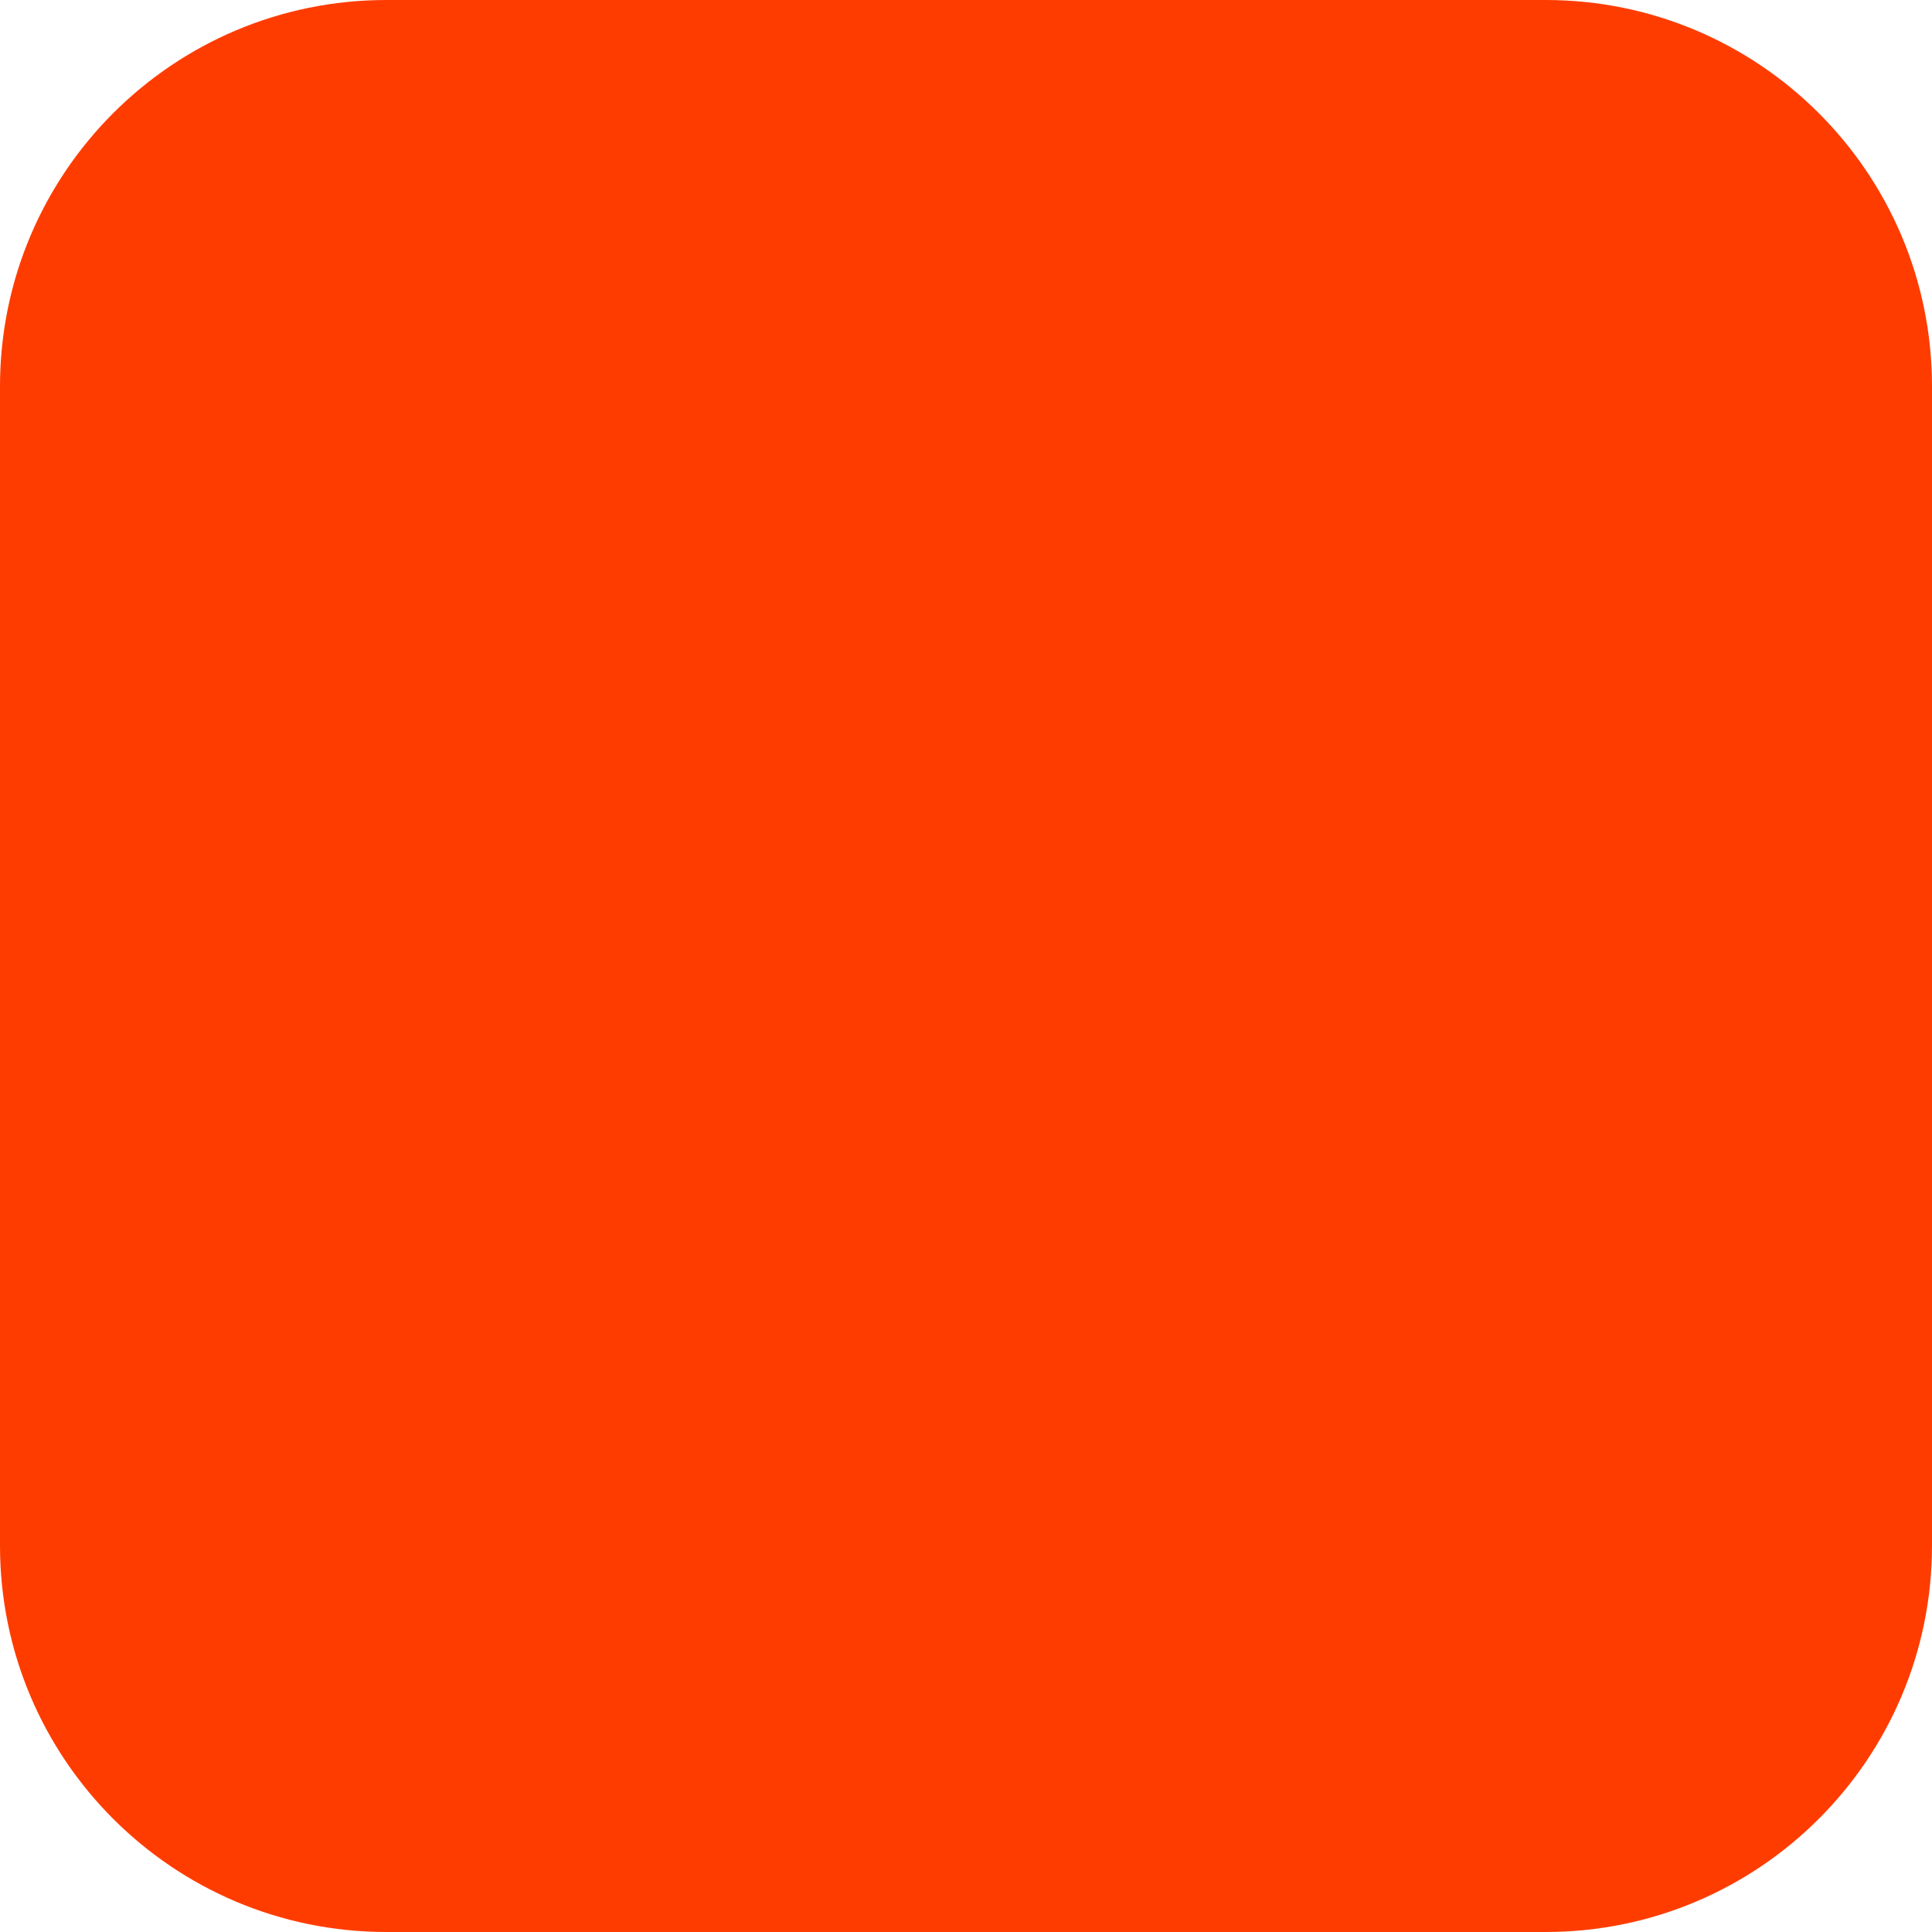
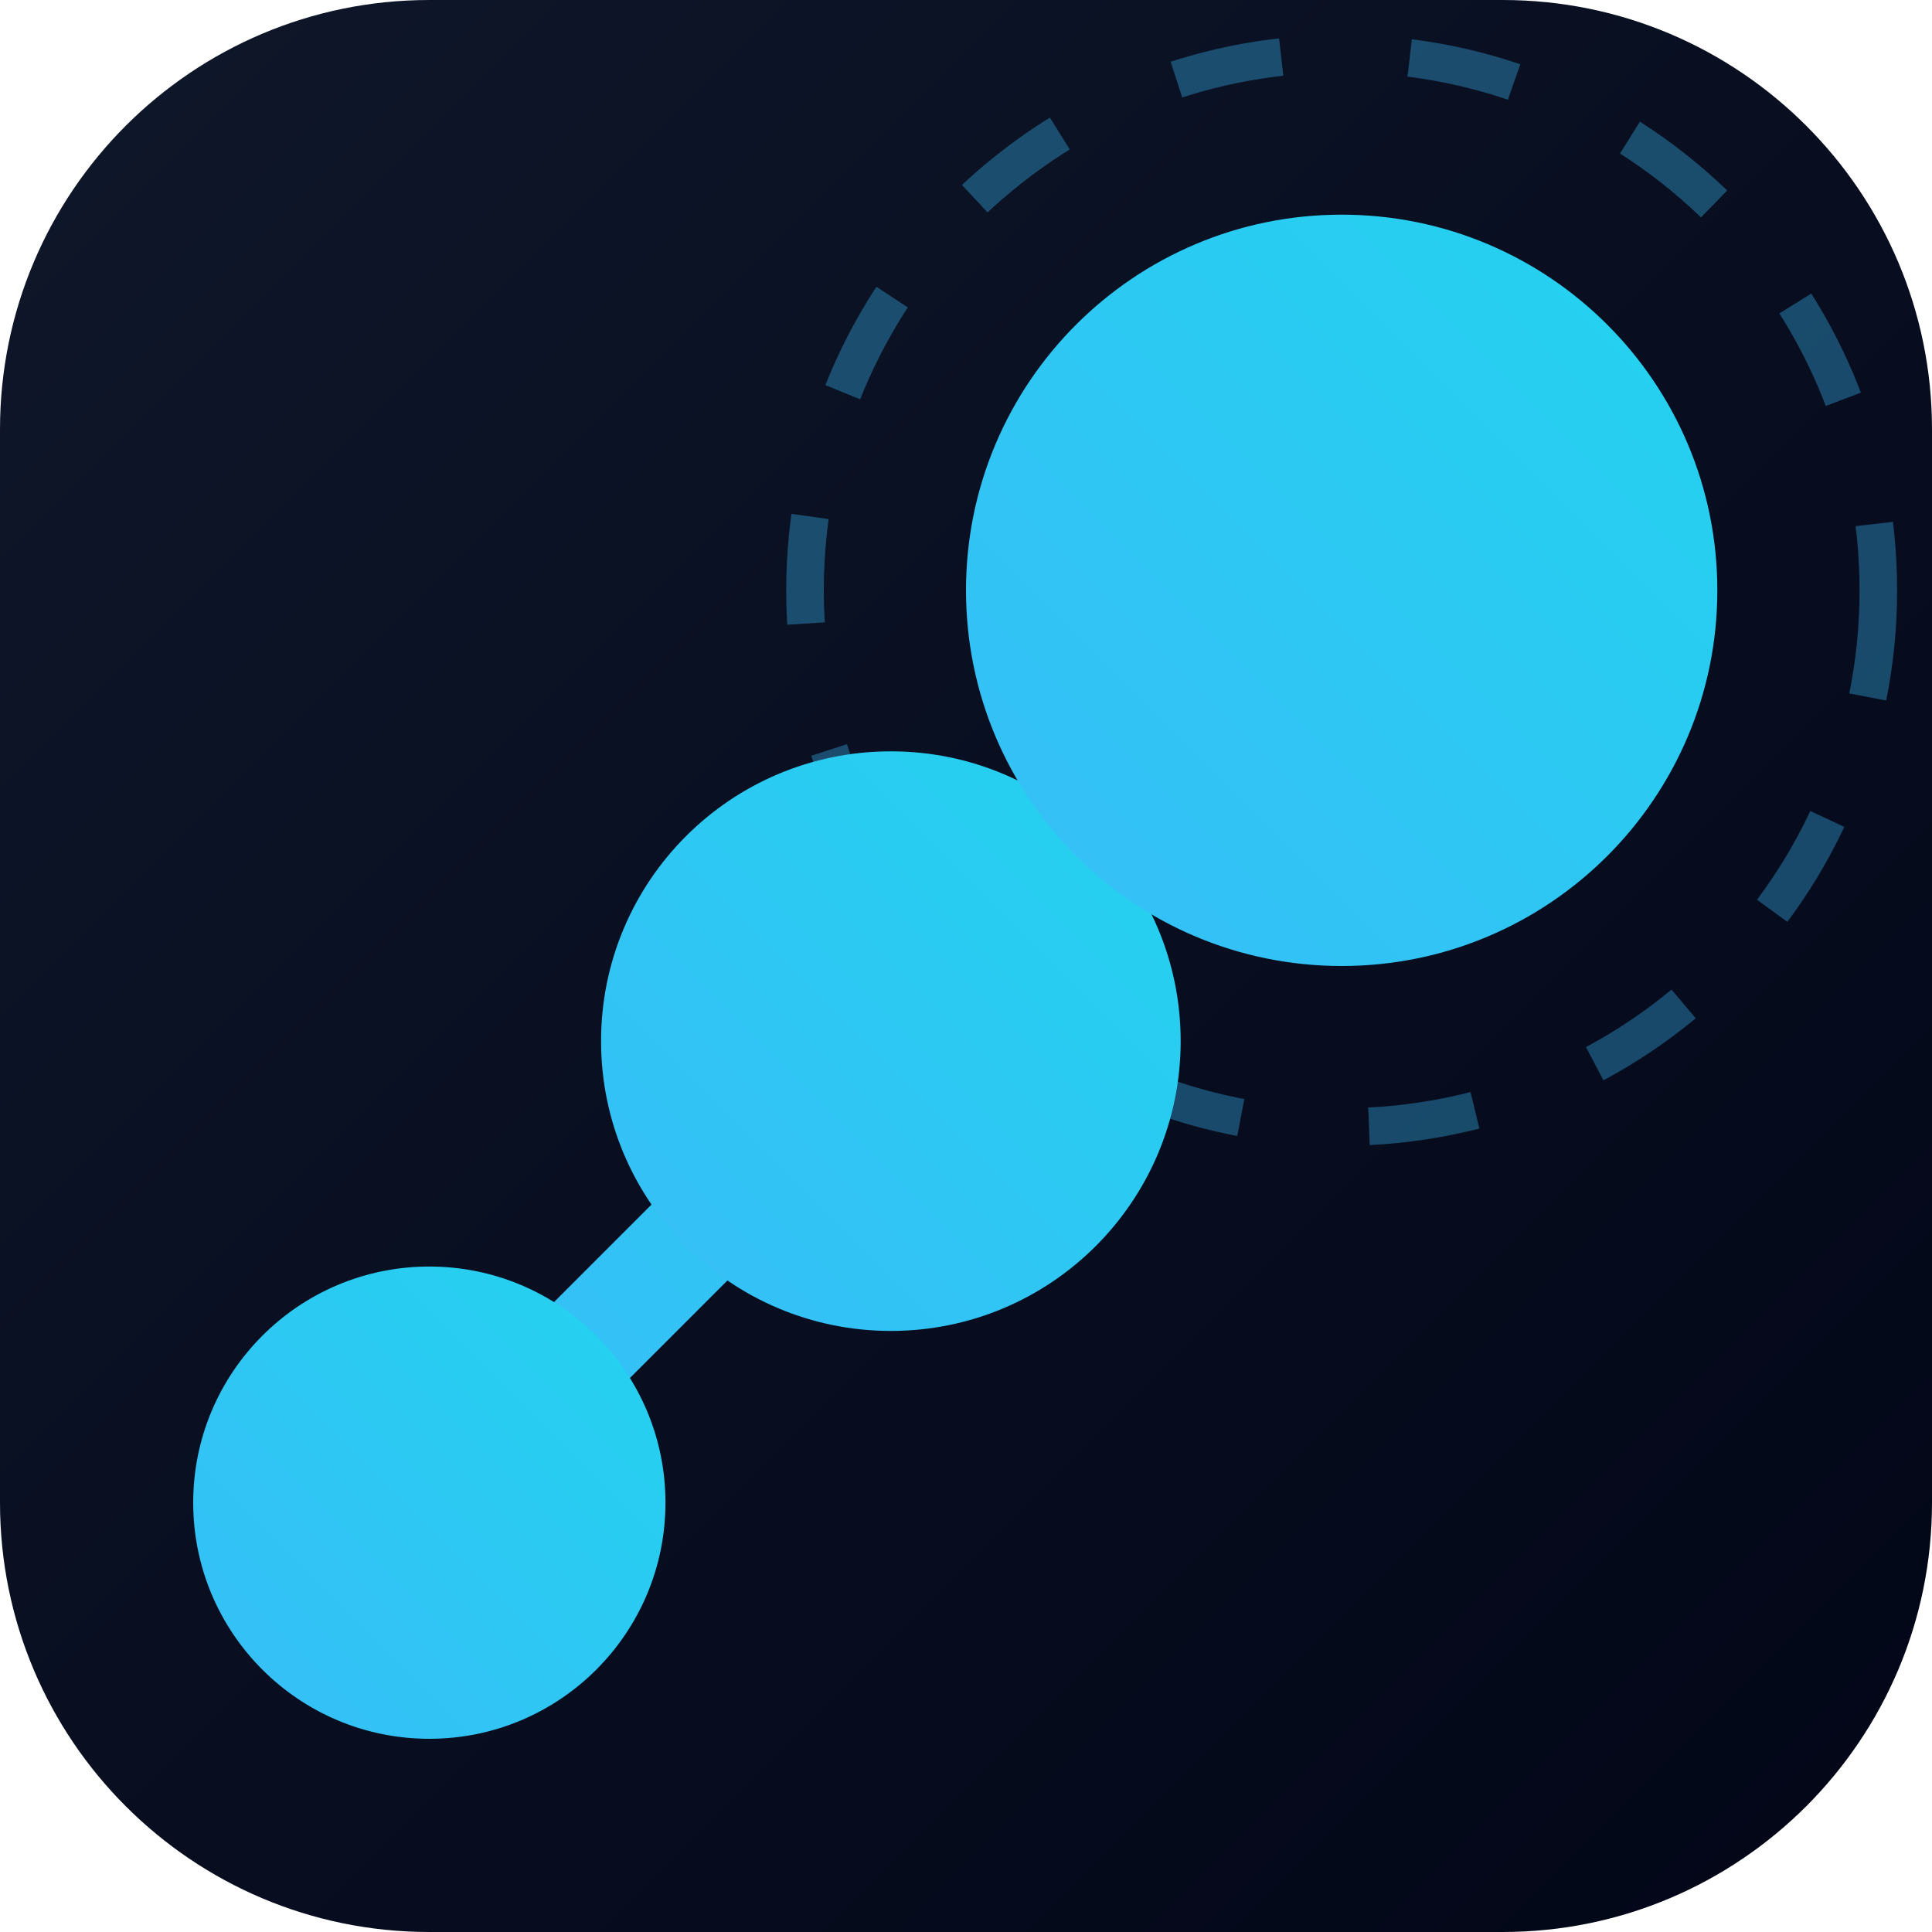
<svg xmlns="http://www.w3.org/2000/svg" width="180" height="180" viewBox="0 0 180 180" fill="none">
-   <rect width="180" height="180" rx="36" fill="#FF3C00" />
+   <defs>
+     <linearGradient id="bg" x1="0" y1="0" x2="1" y2="1">
+       <stop offset="0%" stop-color="#0f172a" />
+       <stop offset="100%" stop-color="#020617" />
+     </linearGradient>
+     <linearGradient id="glow" x1="0" y1="1" x2="1" y2="0">
+       <stop offset="0%" stop-color="#38bdf8" />
+       <stop offset="100%" stop-color="#22d3ee" />
+     </linearGradient>
+   </defs>
+   <rect width="180" height="180" rx="40" fill="url(#bg)" />
+   <line x1="40" y1="140" x2="125" y2="55" stroke="url(#glow)" stroke-width="10" stroke-linecap="round" />
+   <circle cx="125" cy="55" r="50" stroke="#38bdf8" stroke-width="3.5" stroke-dasharray="10 12" fill="none" opacity="0.35" />
+   <circle cx="40" cy="140" r="22" fill="url(#glow)" />
+   <circle cx="83" cy="97" r="27" fill="url(#glow)" />
+   <circle cx="125" cy="55" r="35" fill="url(#glow)" />
</svg>
